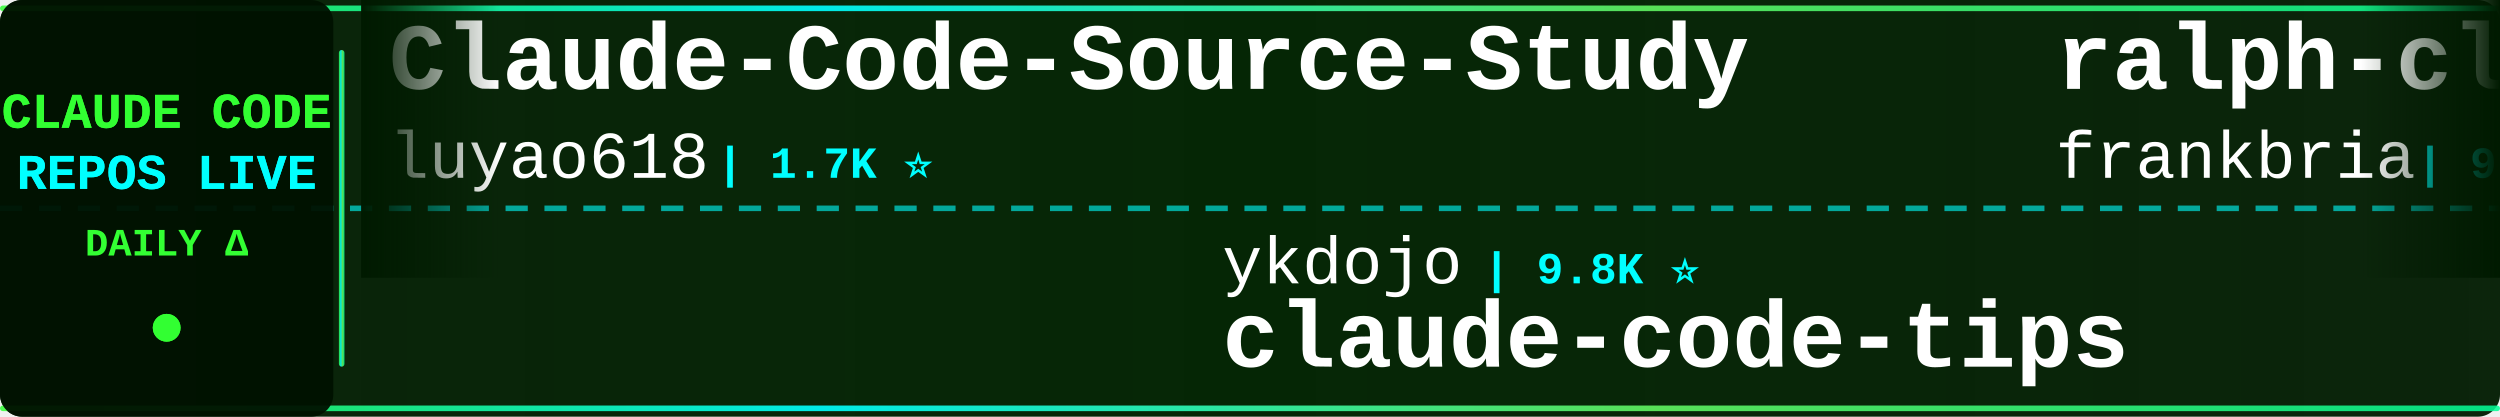
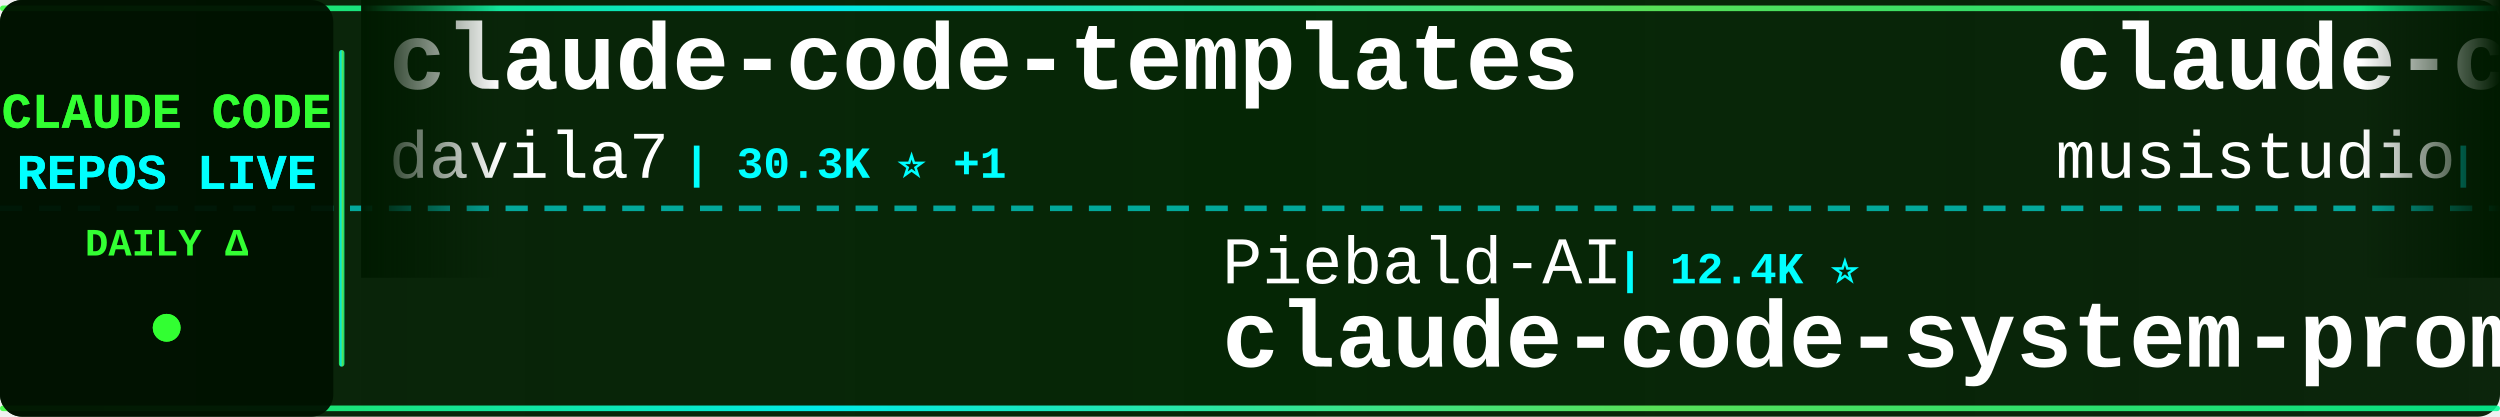
<svg xmlns="http://www.w3.org/2000/svg" width="900" height="150">
  <defs>
    <linearGradient id="tickerBg" x1="0%" y1="0%" x2="100%" y2="0%">
      <stop offset="0%" style="stop-color:#001a00;stop-opacity:0.95" />
      <stop offset="50%" style="stop-color:#002200;stop-opacity:0.98" />
      <stop offset="100%" style="stop-color:#001a00;stop-opacity:0.95" />
    </linearGradient>
    <linearGradient id="borderGrad" x1="0%" y1="0%" x2="100%" y2="0%">
      <stop offset="0%" style="stop-color:#33ff33;stop-opacity:0.85">
        <animate attributeName="stop-opacity" values="0.85;1;0.85" dur="2s" repeatCount="indefinite" />
      </stop>
      <stop offset="33%" style="stop-color:#00ffff;stop-opacity:0.9">
        <animate attributeName="stop-opacity" values="0.9;1;0.9" dur="2.2s" repeatCount="indefinite" />
      </stop>
      <stop offset="66%" style="stop-color:#66ff66;stop-opacity:0.85">
        <animate attributeName="stop-opacity" values="0.85;1;0.85" dur="1.8s" repeatCount="indefinite" />
      </stop>
      <stop offset="100%" style="stop-color:#00ff99;stop-opacity:0.85">
        <animate attributeName="stop-opacity" values="0.85;1;0.85" dur="2s" repeatCount="indefinite" />
      </stop>
    </linearGradient>
    <filter id="textGlow">
      <feGaussianBlur stdDeviation="0.1" result="coloredBlur" />
      <feMerge>
        <feMergeNode in="coloredBlur" />
        <feMergeNode in="SourceGraphic" />
      </feMerge>
    </filter>
    <filter id="metricGlow">
      <feGaussianBlur stdDeviation="0.2" result="coloredBlur" />
      <feMerge>
        <feMergeNode in="coloredBlur" />
        <feMergeNode in="SourceGraphic" />
      </feMerge>
    </filter>
    <linearGradient id="leftFade" x1="0%" y1="0%" x2="100%" y2="0%">
      <stop offset="0%" style="stop-color:#001a00;stop-opacity:1" />
      <stop offset="100%" style="stop-color:#001a00;stop-opacity:0" />
    </linearGradient>
    <linearGradient id="rightFade" x1="0%" y1="0%" x2="100%" y2="0%">
      <stop offset="0%" style="stop-color:#001a00;stop-opacity:0" />
      <stop offset="100%" style="stop-color:#001a00;stop-opacity:1" />
    </linearGradient>
  </defs>
  <rect width="900" height="150" fill="url(#tickerBg)" rx="8" />
  <rect x="0" y="2" width="900" height="2" fill="url(#borderGrad)" rx="1" />
  <rect x="0" y="146" width="900" height="2" fill="url(#borderGrad)" rx="1" />
  <line x1="0" y1="75" x2="900" y2="75" stroke="#00ffff" stroke-width="2" stroke-dasharray="8 6" opacity="0.6" />
  <rect x="0" y="0" width="120" height="150" fill="#001100" opacity="0.95" rx="8" />
  <text x="60" y="46" font-family="'Courier New', monospace" font-size="18" font-weight="bold" fill="#33ff33" text-anchor="middle" filter="url(#textGlow)">
    CLAUDE CODE
  </text>
  <text x="60" y="68" font-family="'Courier New', monospace" font-size="18" font-weight="bold" fill="#00ffff" text-anchor="middle" filter="url(#textGlow)">
    REPOS LIVE
  </text>
  <text x="60" y="92" font-family="'Courier New', monospace" font-size="14" font-weight="bold" fill="#33ff33" text-anchor="middle">
    DAILY Δ
  </text>
  <circle cx="60" cy="118" r="5" fill="#33ff33" filter="url(#metricGlow)">
    <animate attributeName="r" values="4;6;4" dur="1.5s" repeatCount="indefinite" />
    <animate attributeName="opacity" values="0.6;1;0.6" dur="1.5s" repeatCount="indefinite" />
  </circle>
  <rect x="122" y="18" width="2" height="114" fill="url(#borderGrad)" rx="1" />
  <clipPath id="tickerClip">
    <rect x="130" y="0" width="770" height="150" />
  </clipPath>
  <g clip-path="url(#tickerClip)">
    <g id="tickerItems">
      <animateTransform attributeName="transform" attributeType="XML" type="translate" from="0 0" to="-3000 0" dur="54s" repeatCount="indefinite" />
      <g transform="translate(0, 0)">
-         <text x="140" y="32" font-family="'Courier New', monospace" font-size="34" font-weight="bold" fill="#ffffff">Claude-Code-Source-Study</text>
-         <text x="140" y="64" font-family="'Courier New', monospace" font-size="24" font-weight="normal" fill="#ffffff" opacity="1.0">luyao618</text>
-         <text x="258" y="64" font-family="'Courier New', monospace" font-size="16" font-weight="bold" fill="#00ffff"> | 1.7K ⭐</text>
+         <text x="140" y="32" font-family="'Courier New', monospace" font-size="34" font-weight="bold" fill="#ffffff">claude-code-templates</text>
+         <text x="140" y="64" font-family="'Courier New', monospace" font-size="24" font-weight="normal" fill="#ffffff" opacity="1.0">davila7</text>
+         <text x="246" y="64" font-family="'Courier New', monospace" font-size="16" font-weight="bold" fill="#00ffff"> | 30.3K ⭐ +1</text>
      </g>
      <g transform="translate(300, 0)">
-         <text x="140" y="102" font-family="'Courier New', monospace" font-size="24" font-weight="normal" fill="#ffffff" opacity="1.0">ykdojo</text>
-         <text x="234" y="102" font-family="'Courier New', monospace" font-size="16" font-weight="bold" fill="#00ffff"> | 9.8K ⭐</text>
-         <text x="140" y="132" font-family="'Courier New', monospace" font-size="34" font-weight="bold" fill="#ffffff">claude-code-tips</text>
+         <text x="140" y="102" font-family="'Courier New', monospace" font-size="24" font-weight="normal" fill="#ffffff" opacity="1.0">Piebald-AI</text>
+         <text x="282" y="102" font-family="'Courier New', monospace" font-size="16" font-weight="bold" fill="#00ffff"> | 12.4K ⭐</text>
+         <text x="140" y="132" font-family="'Courier New', monospace" font-size="34" font-weight="bold" fill="#ffffff">claude-code-system-promp...</text>
      </g>
      <g transform="translate(600, 0)">
-         <text x="140" y="32" font-family="'Courier New', monospace" font-size="34" font-weight="bold" fill="#ffffff">ralph-claude-code</text>
-         <text x="140" y="64" font-family="'Courier New', monospace" font-size="24" font-weight="normal" fill="#ffffff" opacity="1.0">frankbria</text>
-         <text x="270" y="64" font-family="'Courier New', monospace" font-size="16" font-weight="bold" fill="#00ffff"> | 9.6K ⭐</text>
+         <text x="140" y="32" font-family="'Courier New', monospace" font-size="34" font-weight="bold" fill="#ffffff">claude-code-router</text>
+         <text x="140" y="64" font-family="'Courier New', monospace" font-size="24" font-weight="normal" fill="#ffffff" opacity="1.0">musistudio</text>
+         <text x="282" y="64" font-family="'Courier New', monospace" font-size="16" font-weight="bold" fill="#00ffff"> | 36.8K ⭐</text>
      </g>
      <g transform="translate(900, 0)">
-         <text x="140" y="102" font-family="'Courier New', monospace" font-size="24" font-weight="normal" fill="#ffffff" opacity="1.0">jeremylongshore</text>
-         <text x="342" y="102" font-family="'Courier New', monospace" font-size="16" font-weight="bold" fill="#00ffff"> | 2.7K ⭐ +1</text>
-         <text x="140" y="132" font-family="'Courier New', monospace" font-size="34" font-weight="bold" fill="#ffffff">claude-code-plugins-plus...</text>
+         <text x="140" y="102" font-family="'Courier New', monospace" font-size="24" font-weight="normal" fill="#ffffff" opacity="1.0">huangserva</text>
+         <text x="282" y="102" font-family="'Courier New', monospace" font-size="16" font-weight="bold" fill="#00ffff"> | 623 ⭐</text>
+         <text x="140" y="132" font-family="'Courier New', monospace" font-size="34" font-weight="bold" fill="#ffffff">claude-code-cli</text>
      </g>
      <g transform="translate(1200, 0)">
-         <text x="140" y="32" font-family="'Courier New', monospace" font-size="34" font-weight="bold" fill="#ffffff">claude-code-spec-workflo...</text>
-         <text x="140" y="64" font-family="'Courier New', monospace" font-size="24" font-weight="normal" fill="#ffffff" opacity="1.0">Pimzino</text>
-         <text x="246" y="64" font-family="'Courier New', monospace" font-size="16" font-weight="bold" fill="#00ffff"> | 3.8K ⭐</text>
+         <text x="140" y="32" font-family="'Courier New', monospace" font-size="34" font-weight="bold" fill="#ffffff">claude-code-guide</text>
+         <text x="140" y="64" font-family="'Courier New', monospace" font-size="24" font-weight="normal" fill="#ffffff" opacity="1.0">Cranot</text>
+         <text x="234" y="64" font-family="'Courier New', monospace" font-size="16" font-weight="bold" fill="#00ffff"> | 2.9K ⭐</text>
      </g>
      <g transform="translate(1500, 0)">
-         <text x="140" y="102" font-family="'Courier New', monospace" font-size="24" font-weight="normal" fill="#ffffff" opacity="1.0">kodu-ai</text>
-         <text x="246" y="102" font-family="'Courier New', monospace" font-size="16" font-weight="bold" fill="#00ffff"> | 5.2K ⭐</text>
-         <text x="140" y="132" font-family="'Courier New', monospace" font-size="34" font-weight="bold" fill="#ffffff">claude-coder</text>
+         <text x="140" y="102" font-family="'Courier New', monospace" font-size="24" font-weight="normal" fill="#ffffff" opacity="1.0">Maciek-roboblog</text>
+         <text x="342" y="102" font-family="'Courier New', monospace" font-size="16" font-weight="bold" fill="#00ffff"> | 8.6K ⭐</text>
+         <text x="140" y="132" font-family="'Courier New', monospace" font-size="34" font-weight="bold" fill="#ffffff">Claude-Code-Usage-Monito...</text>
      </g>
      <g transform="translate(1800, 0)">
-         <text x="140" y="32" font-family="'Courier New', monospace" font-size="34" font-weight="bold" fill="#ffffff">claude_codex_bridge</text>
-         <text x="140" y="64" font-family="'Courier New', monospace" font-size="24" font-weight="normal" fill="#ffffff" opacity="1.0">SeemSeam</text>
-         <text x="258" y="64" font-family="'Courier New', monospace" font-size="16" font-weight="bold" fill="#00ffff"> | 3.4K ⭐</text>
+         <text x="140" y="32" font-family="'Courier New', monospace" font-size="34" font-weight="bold" fill="#ffffff">learn-claude-code</text>
+         <text x="140" y="64" font-family="'Courier New', monospace" font-size="24" font-weight="normal" fill="#ffffff" opacity="1.0">shareAI-lab</text>
+         <text x="294" y="64" font-family="'Courier New', monospace" font-size="16" font-weight="bold" fill="#00ffff"> | 75.0K ⭐ +10</text>
      </g>
      <g transform="translate(2100, 0)">
-         <text x="140" y="102" font-family="'Courier New', monospace" font-size="24" font-weight="normal" fill="#ffffff" opacity="1.0">zstmfhy</text>
-         <text x="246" y="102" font-family="'Courier New', monospace" font-size="16" font-weight="bold" fill="#00ffff"> | 190 ⭐</text>
-         <text x="140" y="132" font-family="'Courier New', monospace" font-size="34" font-weight="bold" fill="#ffffff">Claude-code</text>
+         <text x="140" y="102" font-family="'Courier New', monospace" font-size="24" font-weight="normal" fill="#ffffff" opacity="1.0">fuergaosi233</text>
+         <text x="306" y="102" font-family="'Courier New', monospace" font-size="16" font-weight="bold" fill="#00ffff"> | 2.8K ⭐</text>
+         <text x="140" y="132" font-family="'Courier New', monospace" font-size="34" font-weight="bold" fill="#ffffff">claude-code-proxy</text>
      </g>
      <g transform="translate(2400, 0)">
-         <text x="140" y="32" font-family="'Courier New', monospace" font-size="34" font-weight="bold" fill="#ffffff">andrej-karpathy-skills</text>
-         <text x="140" y="64" font-family="'Courier New', monospace" font-size="24" font-weight="normal" fill="#ffffff" opacity="1.0">multica-ai</text>
-         <text x="282" y="64" font-family="'Courier New', monospace" font-size="16" font-weight="bold" fill="#00ffff"> | 205.3K ⭐ +55</text>
+         <text x="140" y="32" font-family="'Courier New', monospace" font-size="34" font-weight="bold" fill="#ffffff">claude-code-my-workflow</text>
+         <text x="140" y="64" font-family="'Courier New', monospace" font-size="24" font-weight="normal" fill="#ffffff" opacity="1.0">pedrohcgs</text>
+         <text x="270" y="64" font-family="'Courier New', monospace" font-size="16" font-weight="bold" fill="#00ffff"> | 1.5K ⭐ +2</text>
      </g>
      <g transform="translate(2700, 0)">
        <text x="140" y="102" font-family="'Courier New', monospace" font-size="24" font-weight="normal" fill="#ffffff" opacity="1.0">krusemediallc</text>
-         <text x="318" y="102" font-family="'Courier New', monospace" font-size="16" font-weight="bold" fill="#00ffff"> | 1.4K ⭐ +1</text>
+         <text x="318" y="102" font-family="'Courier New', monospace" font-size="16" font-weight="bold" fill="#00ffff"> | 1.4K ⭐</text>
        <text x="140" y="132" font-family="'Courier New', monospace" font-size="34" font-weight="bold" fill="#ffffff">arcads-claude-code</text>
      </g>
      <g transform="translate(3000, 0)">
-         <text x="140" y="32" font-family="'Courier New', monospace" font-size="34" font-weight="bold" fill="#ffffff">Claude-Code-Source-Study</text>
-         <text x="140" y="64" font-family="'Courier New', monospace" font-size="24" font-weight="normal" fill="#ffffff" opacity="1.0">luyao618</text>
-         <text x="258" y="64" font-family="'Courier New', monospace" font-size="16" font-weight="bold" fill="#00ffff"> | 1.7K ⭐</text>
+         <text x="140" y="32" font-family="'Courier New', monospace" font-size="34" font-weight="bold" fill="#ffffff">claude-code-templates</text>
+         <text x="140" y="64" font-family="'Courier New', monospace" font-size="24" font-weight="normal" fill="#ffffff" opacity="1.0">davila7</text>
+         <text x="246" y="64" font-family="'Courier New', monospace" font-size="16" font-weight="bold" fill="#00ffff"> | 30.3K ⭐ +1</text>
      </g>
      <g transform="translate(3300, 0)">
-         <text x="140" y="102" font-family="'Courier New', monospace" font-size="24" font-weight="normal" fill="#ffffff" opacity="1.0">ykdojo</text>
-         <text x="234" y="102" font-family="'Courier New', monospace" font-size="16" font-weight="bold" fill="#00ffff"> | 9.8K ⭐</text>
-         <text x="140" y="132" font-family="'Courier New', monospace" font-size="34" font-weight="bold" fill="#ffffff">claude-code-tips</text>
+         <text x="140" y="102" font-family="'Courier New', monospace" font-size="24" font-weight="normal" fill="#ffffff" opacity="1.0">Piebald-AI</text>
+         <text x="282" y="102" font-family="'Courier New', monospace" font-size="16" font-weight="bold" fill="#00ffff"> | 12.4K ⭐</text>
+         <text x="140" y="132" font-family="'Courier New', monospace" font-size="34" font-weight="bold" fill="#ffffff">claude-code-system-promp...</text>
      </g>
      <g transform="translate(3600, 0)">
-         <text x="140" y="32" font-family="'Courier New', monospace" font-size="34" font-weight="bold" fill="#ffffff">ralph-claude-code</text>
-         <text x="140" y="64" font-family="'Courier New', monospace" font-size="24" font-weight="normal" fill="#ffffff" opacity="1.0">frankbria</text>
-         <text x="270" y="64" font-family="'Courier New', monospace" font-size="16" font-weight="bold" fill="#00ffff"> | 9.6K ⭐</text>
+         <text x="140" y="32" font-family="'Courier New', monospace" font-size="34" font-weight="bold" fill="#ffffff">claude-code-router</text>
+         <text x="140" y="64" font-family="'Courier New', monospace" font-size="24" font-weight="normal" fill="#ffffff" opacity="1.0">musistudio</text>
+         <text x="282" y="64" font-family="'Courier New', monospace" font-size="16" font-weight="bold" fill="#00ffff"> | 36.8K ⭐</text>
      </g>
      <g transform="translate(3900, 0)">
-         <text x="140" y="102" font-family="'Courier New', monospace" font-size="24" font-weight="normal" fill="#ffffff" opacity="1.0">jeremylongshore</text>
-         <text x="342" y="102" font-family="'Courier New', monospace" font-size="16" font-weight="bold" fill="#00ffff"> | 2.7K ⭐ +1</text>
-         <text x="140" y="132" font-family="'Courier New', monospace" font-size="34" font-weight="bold" fill="#ffffff">claude-code-plugins-plus...</text>
+         <text x="140" y="102" font-family="'Courier New', monospace" font-size="24" font-weight="normal" fill="#ffffff" opacity="1.0">huangserva</text>
+         <text x="282" y="102" font-family="'Courier New', monospace" font-size="16" font-weight="bold" fill="#00ffff"> | 623 ⭐</text>
+         <text x="140" y="132" font-family="'Courier New', monospace" font-size="34" font-weight="bold" fill="#ffffff">claude-code-cli</text>
      </g>
    </g>
  </g>
  <rect x="130" y="0" width="50" height="100" fill="url(#leftFade)" />
  <rect x="850" y="0" width="50" height="100" fill="url(#rightFade)" />
</svg>
